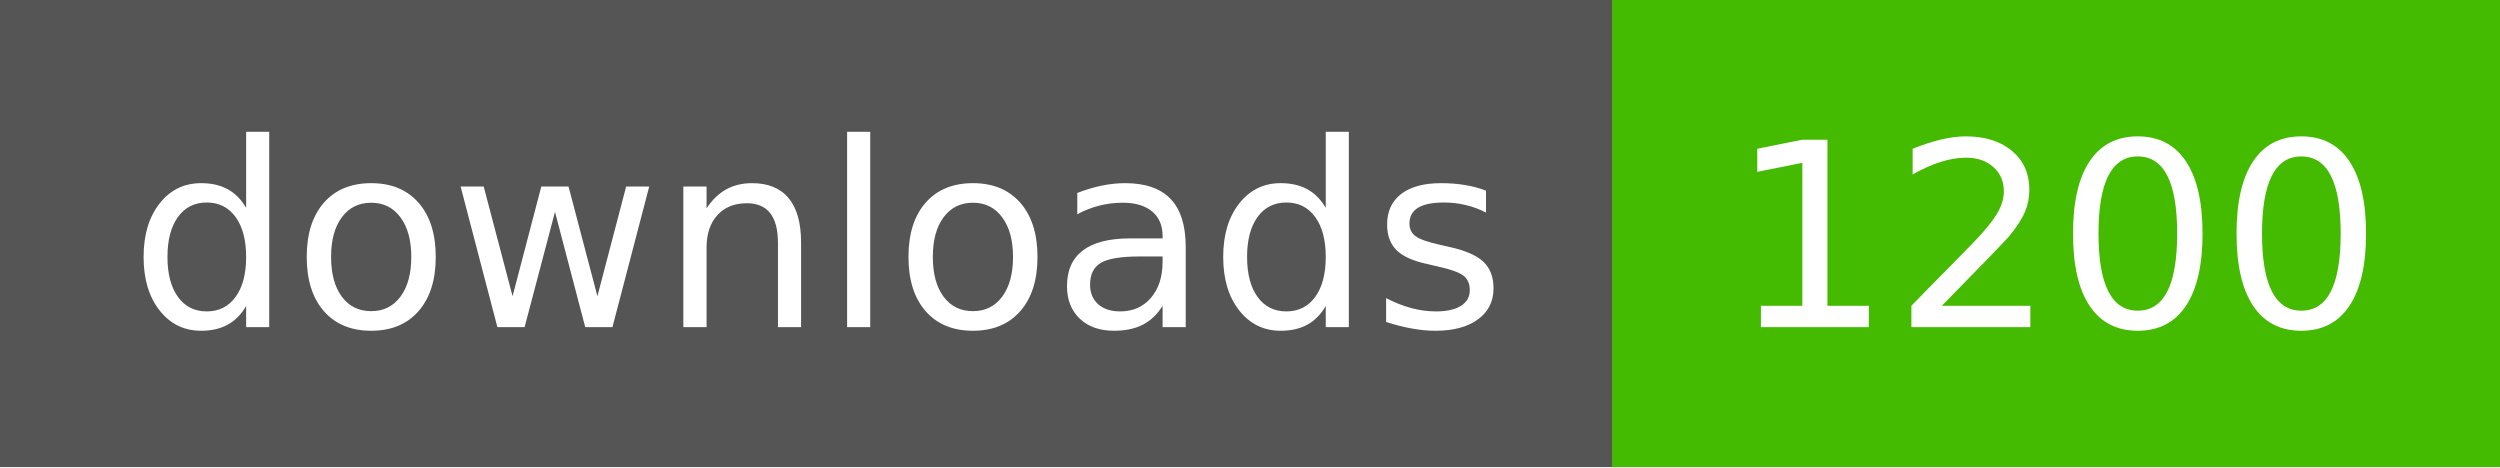
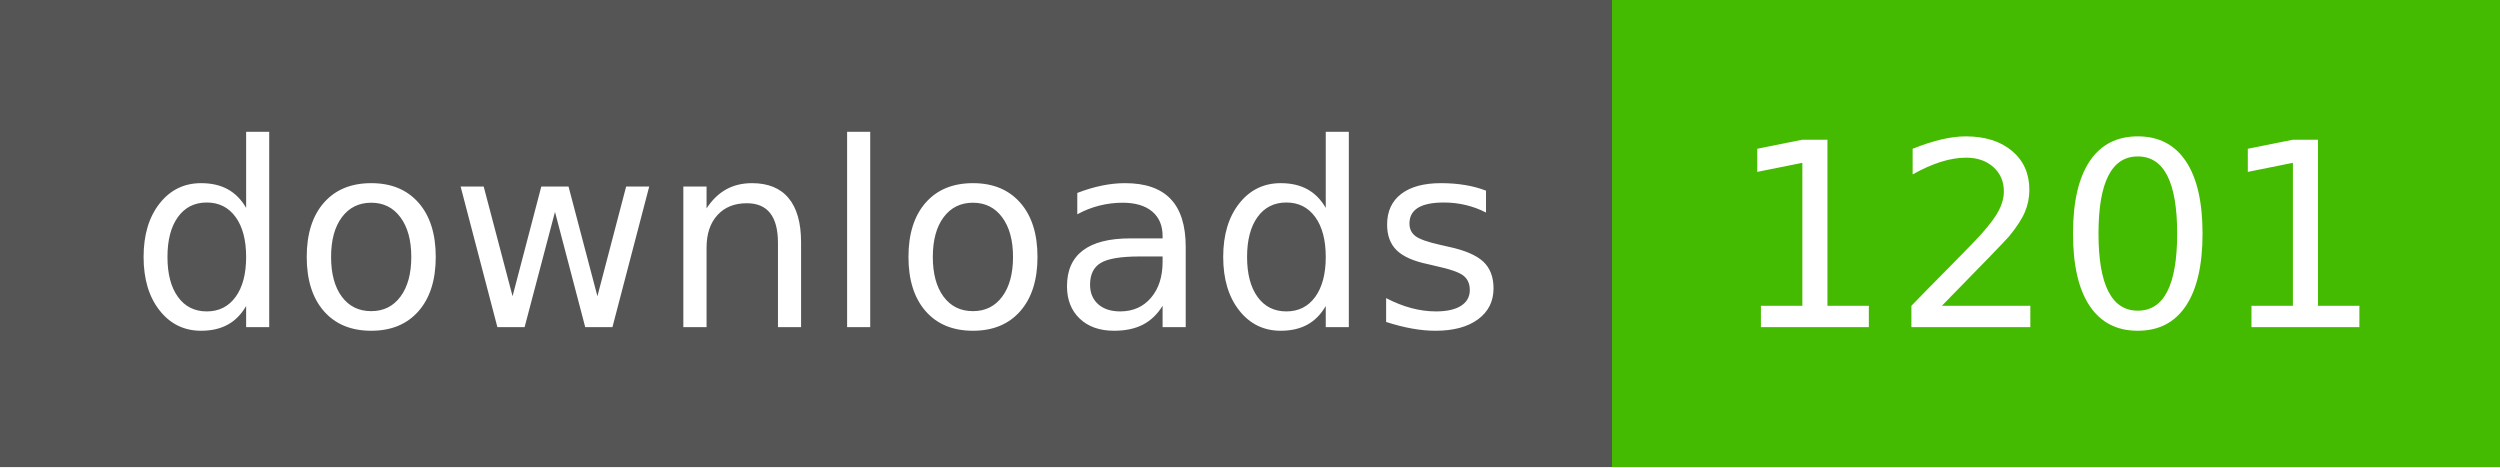
- <svg xmlns="http://www.w3.org/2000/svg" width="107" height="20" role="img" aria-label="downloads: 1200">
+ <svg xmlns="http://www.w3.org/2000/svg" width="107" height="20" role="img" aria-label="downloads: 1201">
  <g shape-rendering="crispEdges">
    <rect width="69" height="20" fill="#555" />
    <rect x="69" width="38" height="20" fill="#4b0" />
  </g>
  <g fill="#fff" text-anchor="middle" font-family="Verdana,Geneva,DejaVu Sans,sans-serif" text-rendering="geometricPrecision" font-size="110">
    <text x="350" y="140" textLength="590" transform="scale(.1)">downloads</text>
-     <text x="880" y="140" textLength="280" transform="scale(.1)">1200</text>
+     <text x="880" y="140" textLength="280" transform="scale(.1)">1201</text>
  </g>
</svg>
